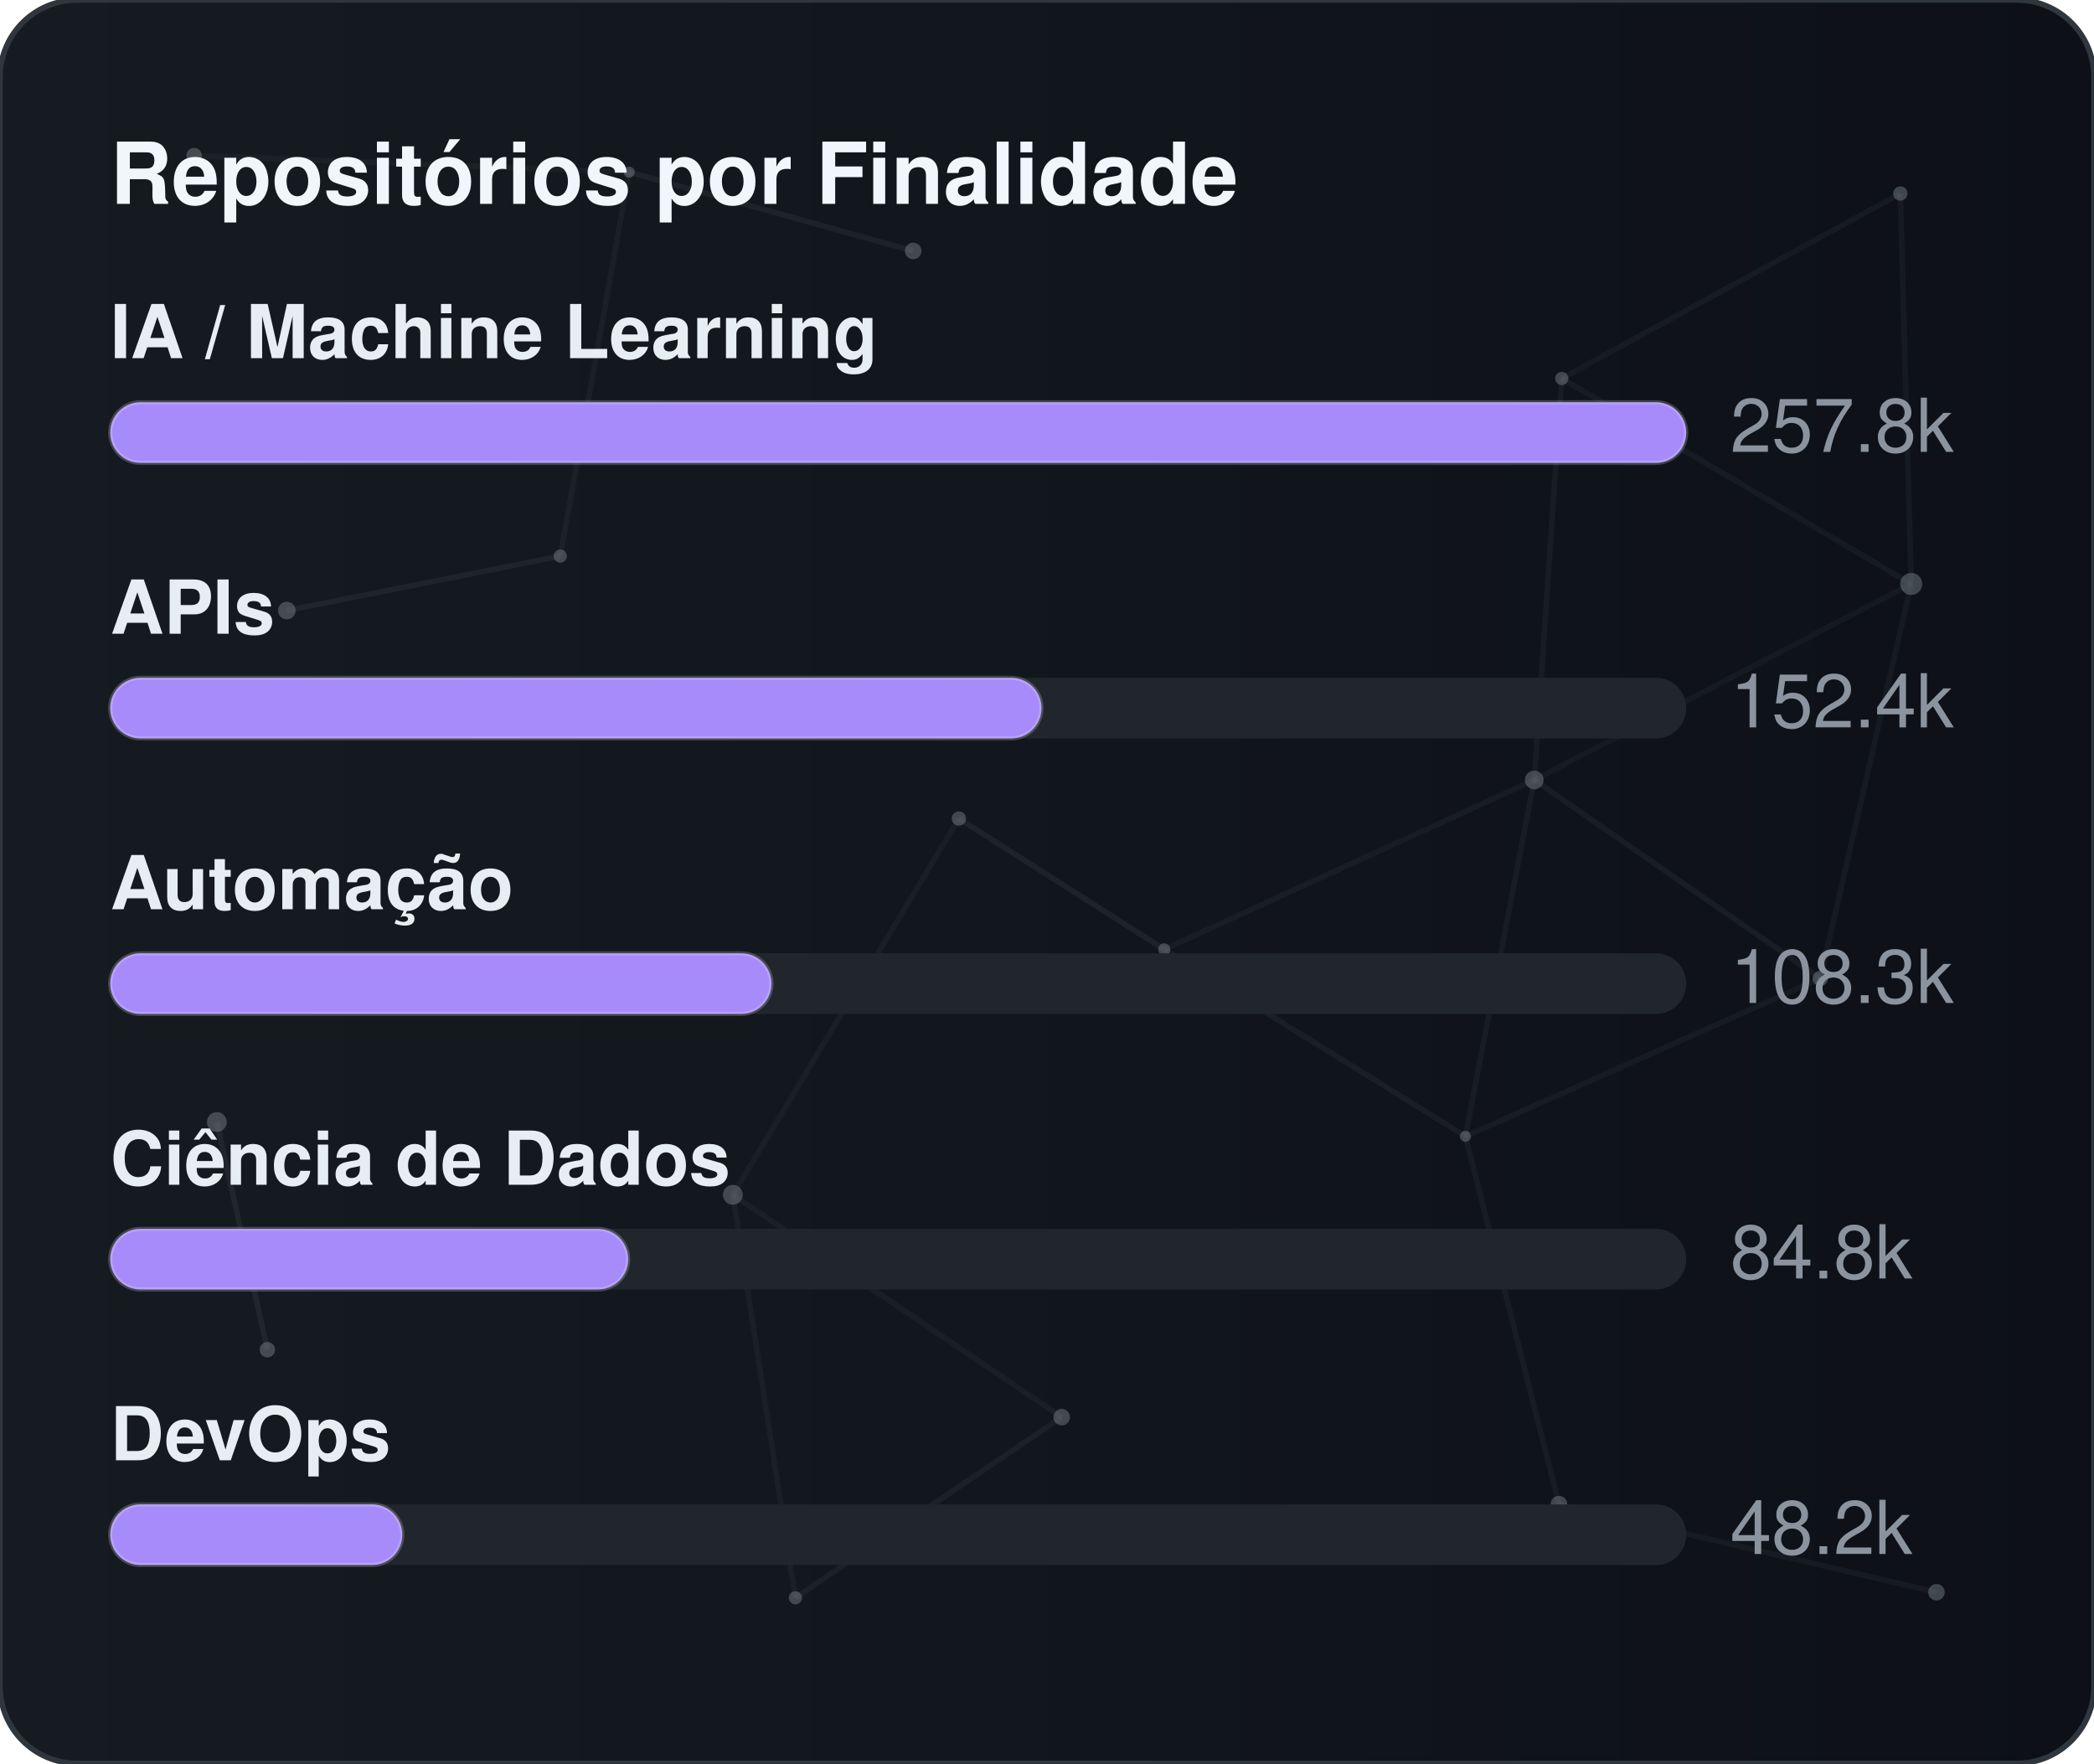
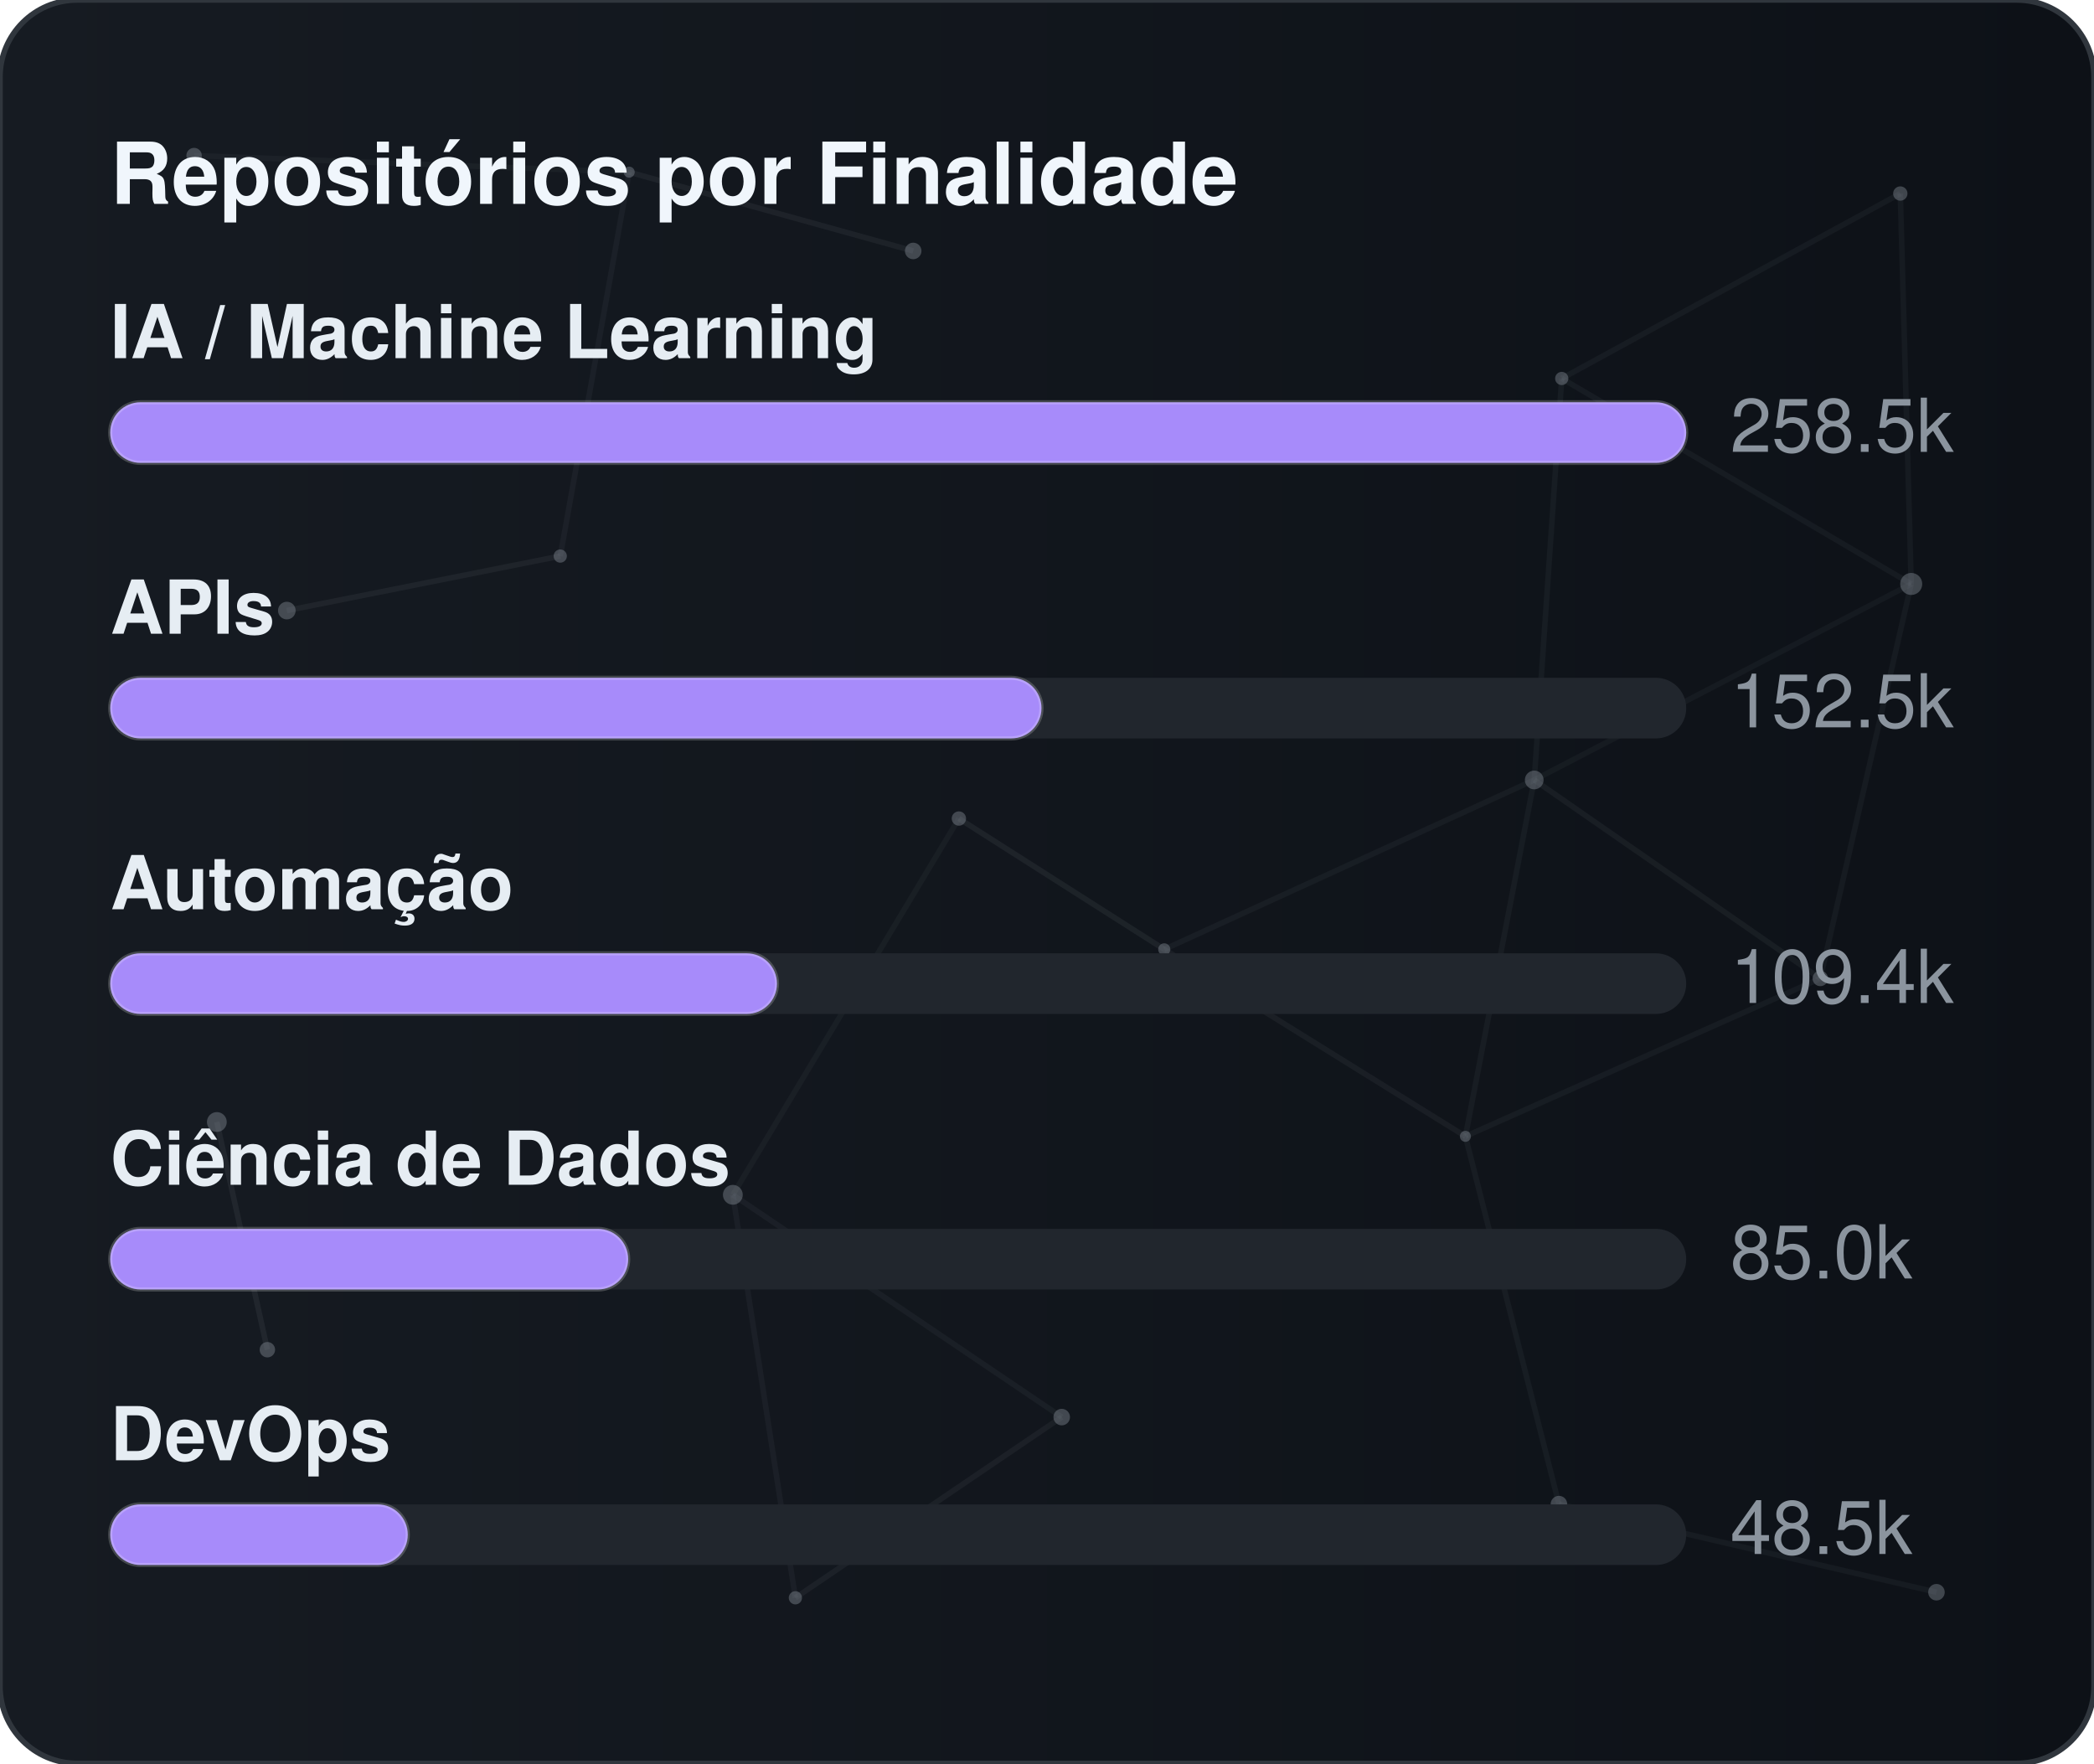
<svg xmlns="http://www.w3.org/2000/svg" width="380" height="320" viewBox="0 0 380 320" role="img" aria-label="Repositórios por Finalidade">
  <defs>
    <linearGradient id="gradGithubPurpose" x1="0%" y1="0%" x2="100%" y2="0%">
      <stop offset="0%" stop-color="#161b22" />
      <stop offset="100%" stop-color="#0d1117" />
    </linearGradient>
    <clipPath id="cardClipgradGithubPurpose">
      <rect x="0" y="0" width="380" height="320" rx="14" />
    </clipPath>
  </defs>
  <style>
    text { font-family: -apple-system, BlinkMacSystemFont, "Segoe UI", Helvetica, Arial, sans-serif; font-size: 13.5px; }
    .card { fill: url(#gradGithubPurpose); stroke: #30363d; stroke-width: 1; }
    .title { fill: #f0f6fc; font-weight: 700; font-size: 15.5px; }
    .lbl { fill: #e6edf3; font-weight: 600; }
    .val { fill: #8b949e; }
    .track { fill: #21262d; }
    .bar { stroke: rgba(255,255,255,0.2); stroke-width: 0.75; }
  </style>
  <rect x="0" y="0" width="380" height="320" rx="14" class="card" />
  <g clip-path="url(#cardClipgradGithubPurpose)">
    <line x1="35.22" y1="28.23" x2="114.18" y2="31.24" stroke="#8b949e" stroke-width="1" opacity="0.06">
      <animate attributeName="x1" values="35.22;35.39;35.22" dur="9.6s" repeatCount="indefinite" />
      <animate attributeName="y1" values="28.23;26.86;28.23" dur="11.5s" repeatCount="indefinite" />
      <animate attributeName="x2" values="114.18;107.41;114.18" dur="10.9s" repeatCount="indefinite" />
      <animate attributeName="y2" values="31.24;28.12;31.24" dur="13.1s" repeatCount="indefinite" />
    </line>
    <line x1="114.18" y1="31.24" x2="165.72" y2="45.54" stroke="#8b949e" stroke-width="1" opacity="0.09">
      <animate attributeName="x1" values="114.18;107.41;114.18" dur="10.9s" repeatCount="indefinite" />
      <animate attributeName="y1" values="31.24;28.12;31.24" dur="13.1s" repeatCount="indefinite" />
      <animate attributeName="x2" values="165.72;156.65;165.72" dur="7.7s" repeatCount="indefinite" />
      <animate attributeName="y2" values="45.54;47.56;45.54" dur="9.2s" repeatCount="indefinite" />
    </line>
    <line x1="114.18" y1="31.24" x2="101.67" y2="100.91" stroke="#8b949e" stroke-width="1" opacity="0.07">
      <animate attributeName="x1" values="114.18;107.41;114.18" dur="10.9s" repeatCount="indefinite" />
      <animate attributeName="y1" values="31.24;28.12;31.24" dur="13.1s" repeatCount="indefinite" />
      <animate attributeName="x2" values="101.67;109.76;101.67" dur="6.4s" repeatCount="indefinite" />
      <animate attributeName="y2" values="100.91;94.52;100.91" dur="7.6s" repeatCount="indefinite" />
    </line>
    <line x1="283.41" y1="68.68" x2="344.85" y2="35.12" stroke="#8b949e" stroke-width="1" opacity="0.07">
      <animate attributeName="x1" values="283.41;282.83;283.41" dur="12.0s" repeatCount="indefinite" />
      <animate attributeName="y1" values="68.68;66.16;68.68" dur="14.4s" repeatCount="indefinite" />
      <animate attributeName="x2" values="344.85;343.1;344.85" dur="9.8s" repeatCount="indefinite" />
      <animate attributeName="y2" values="35.12;30.36;35.12" dur="11.8s" repeatCount="indefinite" />
    </line>
    <line x1="283.41" y1="68.68" x2="278.42" y2="141.54" stroke="#8b949e" stroke-width="1" opacity="0.07">
      <animate attributeName="x1" values="283.41;282.83;283.41" dur="12.0s" repeatCount="indefinite" />
      <animate attributeName="y1" values="68.68;66.16;68.68" dur="14.4s" repeatCount="indefinite" />
      <animate attributeName="x2" values="278.42;271.97;278.42" dur="6.3s" repeatCount="indefinite" />
      <animate attributeName="y2" values="141.54;140.88;141.54" dur="7.5s" repeatCount="indefinite" />
    </line>
    <line x1="283.41" y1="68.68" x2="346.83" y2="105.97" stroke="#8b949e" stroke-width="1" opacity="0.07">
      <animate attributeName="x1" values="283.41;282.83;283.41" dur="12.0s" repeatCount="indefinite" />
      <animate attributeName="y1" values="68.68;66.16;68.68" dur="14.4s" repeatCount="indefinite" />
      <animate attributeName="x2" values="346.83;354.74;346.83" dur="10.4s" repeatCount="indefinite" />
      <animate attributeName="y2" values="105.97;113.25;105.97" dur="12.5s" repeatCount="indefinite" />
    </line>
    <line x1="344.85" y1="35.12" x2="346.83" y2="105.97" stroke="#8b949e" stroke-width="1" opacity="0.07">
      <animate attributeName="x1" values="344.85;343.1;344.85" dur="9.8s" repeatCount="indefinite" />
      <animate attributeName="y1" values="35.12;30.36;35.12" dur="11.8s" repeatCount="indefinite" />
      <animate attributeName="x2" values="346.83;354.74;346.83" dur="10.4s" repeatCount="indefinite" />
      <animate attributeName="y2" values="105.97;113.25;105.97" dur="12.5s" repeatCount="indefinite" />
    </line>
    <line x1="52.05" y1="110.8" x2="101.67" y2="100.91" stroke="#8b949e" stroke-width="1" opacity="0.09">
      <animate attributeName="x1" values="52.05;49.17;52.05" dur="7.9s" repeatCount="indefinite" />
      <animate attributeName="y1" values="110.8;114.75;110.8" dur="9.5s" repeatCount="indefinite" />
      <animate attributeName="x2" values="101.67;109.76;101.67" dur="6.4s" repeatCount="indefinite" />
      <animate attributeName="y2" values="100.91;94.52;100.91" dur="7.6s" repeatCount="indefinite" />
    </line>
    <line x1="174.01" y1="148.54" x2="132.99" y2="216.82" stroke="#8b949e" stroke-width="1" opacity="0.06">
      <animate attributeName="x1" values="174.01;179.31;174.01" dur="7.4s" repeatCount="indefinite" />
      <animate attributeName="y1" values="148.54;150.39;148.54" dur="8.9s" repeatCount="indefinite" />
      <animate attributeName="x2" values="132.99;131.19;132.99" dur="9.7s" repeatCount="indefinite" />
      <animate attributeName="y2" values="216.82;223.91;216.82" dur="11.7s" repeatCount="indefinite" />
    </line>
    <line x1="174.01" y1="148.54" x2="211.28" y2="172.28" stroke="#8b949e" stroke-width="1" opacity="0.10">
      <animate attributeName="x1" values="174.01;179.31;174.01" dur="7.4s" repeatCount="indefinite" />
      <animate attributeName="y1" values="148.54;150.39;148.54" dur="8.9s" repeatCount="indefinite" />
      <animate attributeName="x2" values="211.28;207.15;211.28" dur="8.7s" repeatCount="indefinite" />
      <animate attributeName="y2" values="172.28;167.34;172.28" dur="10.4s" repeatCount="indefinite" />
    </line>
    <line x1="278.42" y1="141.54" x2="346.83" y2="105.97" stroke="#8b949e" stroke-width="1" opacity="0.06">
      <animate attributeName="x1" values="278.42;271.97;278.42" dur="6.3s" repeatCount="indefinite" />
      <animate attributeName="y1" values="141.54;140.88;141.54" dur="7.5s" repeatCount="indefinite" />
      <animate attributeName="x2" values="346.83;354.74;346.83" dur="10.4s" repeatCount="indefinite" />
      <animate attributeName="y2" values="105.97;113.25;105.97" dur="12.5s" repeatCount="indefinite" />
    </line>
    <line x1="278.42" y1="141.54" x2="211.28" y2="172.28" stroke="#8b949e" stroke-width="1" opacity="0.07">
      <animate attributeName="x1" values="278.42;271.97;278.42" dur="6.3s" repeatCount="indefinite" />
      <animate attributeName="y1" values="141.54;140.88;141.54" dur="7.5s" repeatCount="indefinite" />
      <animate attributeName="x2" values="211.28;207.15;211.28" dur="8.7s" repeatCount="indefinite" />
      <animate attributeName="y2" values="172.28;167.34;172.28" dur="10.4s" repeatCount="indefinite" />
    </line>
    <line x1="278.42" y1="141.54" x2="265.93" y2="206.21" stroke="#8b949e" stroke-width="1" opacity="0.07">
      <animate attributeName="x1" values="278.42;271.97;278.42" dur="6.3s" repeatCount="indefinite" />
      <animate attributeName="y1" values="141.54;140.88;141.54" dur="7.5s" repeatCount="indefinite" />
      <animate attributeName="x2" values="265.93;263.56;265.93" dur="8.0s" repeatCount="indefinite" />
      <animate attributeName="y2" values="206.21;213.6;206.21" dur="9.6s" repeatCount="indefinite" />
    </line>
    <line x1="278.42" y1="141.54" x2="330.33" y2="177.56" stroke="#8b949e" stroke-width="1" opacity="0.08">
      <animate attributeName="x1" values="278.42;271.97;278.42" dur="6.3s" repeatCount="indefinite" />
      <animate attributeName="y1" values="141.54;140.88;141.54" dur="7.5s" repeatCount="indefinite" />
      <animate attributeName="x2" values="330.33;321.23;330.33" dur="10.7s" repeatCount="indefinite" />
      <animate attributeName="y2" values="177.56;172.27;177.56" dur="12.8s" repeatCount="indefinite" />
    </line>
    <line x1="346.83" y1="105.97" x2="330.33" y2="177.56" stroke="#8b949e" stroke-width="1" opacity="0.07">
      <animate attributeName="x1" values="346.83;354.74;346.83" dur="10.4s" repeatCount="indefinite" />
      <animate attributeName="y1" values="105.97;113.25;105.97" dur="12.5s" repeatCount="indefinite" />
      <animate attributeName="x2" values="330.33;321.23;330.33" dur="10.7s" repeatCount="indefinite" />
      <animate attributeName="y2" values="177.56;172.27;177.56" dur="12.8s" repeatCount="indefinite" />
    </line>
    <line x1="39.35" y1="203.61" x2="48.52" y2="244.93" stroke="#8b949e" stroke-width="1" opacity="0.10">
      <animate attributeName="x1" values="39.35;29.72;39.35" dur="11.8s" repeatCount="indefinite" />
      <animate attributeName="y1" values="203.61;200.24;203.61" dur="14.2s" repeatCount="indefinite" />
      <animate attributeName="x2" values="48.52;44.33;48.52" dur="11.9s" repeatCount="indefinite" />
      <animate attributeName="y2" values="244.93;238.49;244.93" dur="14.3s" repeatCount="indefinite" />
    </line>
    <line x1="132.99" y1="216.82" x2="144.34" y2="289.95" stroke="#8b949e" stroke-width="1" opacity="0.07">
      <animate attributeName="x1" values="132.99;131.19;132.99" dur="9.7s" repeatCount="indefinite" />
      <animate attributeName="y1" values="216.82;223.91;216.82" dur="11.7s" repeatCount="indefinite" />
      <animate attributeName="x2" values="144.34;138.5;144.34" dur="6.3s" repeatCount="indefinite" />
      <animate attributeName="y2" values="289.95;282.9;289.95" dur="7.6s" repeatCount="indefinite" />
    </line>
    <line x1="132.99" y1="216.82" x2="192.67" y2="257.16" stroke="#8b949e" stroke-width="1" opacity="0.07">
      <animate attributeName="x1" values="132.99;131.19;132.99" dur="9.7s" repeatCount="indefinite" />
      <animate attributeName="y1" values="216.82;223.91;216.82" dur="11.7s" repeatCount="indefinite" />
      <animate attributeName="x2" values="192.67;196.2;192.67" dur="6.2s" repeatCount="indefinite" />
      <animate attributeName="y2" values="257.16;251.56;257.16" dur="7.5s" repeatCount="indefinite" />
    </line>
    <line x1="211.28" y1="172.28" x2="265.93" y2="206.21" stroke="#8b949e" stroke-width="1" opacity="0.08">
      <animate attributeName="x1" values="211.28;207.15;211.28" dur="8.7s" repeatCount="indefinite" />
      <animate attributeName="y1" values="172.28;167.34;172.28" dur="10.4s" repeatCount="indefinite" />
      <animate attributeName="x2" values="265.93;263.56;265.93" dur="8.0s" repeatCount="indefinite" />
      <animate attributeName="y2" values="206.21;213.6;206.21" dur="9.6s" repeatCount="indefinite" />
    </line>
    <line x1="265.93" y1="206.21" x2="330.33" y2="177.56" stroke="#8b949e" stroke-width="1" opacity="0.07">
      <animate attributeName="x1" values="265.93;263.56;265.93" dur="8.0s" repeatCount="indefinite" />
      <animate attributeName="y1" values="206.21;213.6;206.21" dur="9.6s" repeatCount="indefinite" />
      <animate attributeName="x2" values="330.33;321.23;330.33" dur="10.7s" repeatCount="indefinite" />
      <animate attributeName="y2" values="177.56;172.27;177.56" dur="12.8s" repeatCount="indefinite" />
    </line>
    <line x1="265.93" y1="206.21" x2="282.9" y2="272.95" stroke="#8b949e" stroke-width="1" opacity="0.07">
      <animate attributeName="x1" values="265.93;263.56;265.93" dur="8.0s" repeatCount="indefinite" />
      <animate attributeName="y1" values="206.21;213.6;206.21" dur="9.6s" repeatCount="indefinite" />
      <animate attributeName="x2" values="282.9;277.88;282.9" dur="6.7s" repeatCount="indefinite" />
      <animate attributeName="y2" values="272.95;280.91;272.95" dur="8.1s" repeatCount="indefinite" />
    </line>
    <line x1="144.34" y1="289.95" x2="192.67" y2="257.16" stroke="#8b949e" stroke-width="1" opacity="0.08">
      <animate attributeName="x1" values="144.34;138.5;144.34" dur="6.3s" repeatCount="indefinite" />
      <animate attributeName="y1" values="289.95;282.9;289.95" dur="7.6s" repeatCount="indefinite" />
      <animate attributeName="x2" values="192.67;196.2;192.67" dur="6.2s" repeatCount="indefinite" />
      <animate attributeName="y2" values="257.16;251.56;257.16" dur="7.5s" repeatCount="indefinite" />
    </line>
    <line x1="282.9" y1="272.95" x2="351.41" y2="288.94" stroke="#8b949e" stroke-width="1" opacity="0.07">
      <animate attributeName="x1" values="282.9;277.88;282.9" dur="6.7s" repeatCount="indefinite" />
      <animate attributeName="y1" values="272.95;280.91;272.95" dur="8.1s" repeatCount="indefinite" />
      <animate attributeName="x2" values="351.41;356.89;351.41" dur="11.9s" repeatCount="indefinite" />
      <animate attributeName="y2" values="288.94;287.49;288.94" dur="14.3s" repeatCount="indefinite" />
    </line>
    <circle cx="35.22" cy="28.23" r="1.4" fill="#8b949e" opacity="0.40">
      <animate attributeName="cx" values="35.22;35.39;35.22" dur="9.6s" repeatCount="indefinite" />
      <animate attributeName="cy" values="28.23;26.86;28.23" dur="11.5s" repeatCount="indefinite" />
    </circle>
    <circle cx="114.18" cy="31.24" r="1.0" fill="#8b949e" opacity="0.40">
      <animate attributeName="cx" values="114.18;107.41;114.18" dur="10.9s" repeatCount="indefinite" />
      <animate attributeName="cy" values="31.24;28.12;31.24" dur="13.1s" repeatCount="indefinite" />
    </circle>
    <circle cx="165.72" cy="45.54" r="1.5" fill="#8b949e" opacity="0.40">
      <animate attributeName="cx" values="165.72;156.65;165.72" dur="7.7s" repeatCount="indefinite" />
      <animate attributeName="cy" values="45.54;47.56;45.54" dur="9.2s" repeatCount="indefinite" />
    </circle>
    <circle cx="283.41" cy="68.68" r="1.2" fill="#8b949e" opacity="0.40">
      <animate attributeName="cx" values="283.41;282.83;283.41" dur="12.0s" repeatCount="indefinite" />
      <animate attributeName="cy" values="68.68;66.16;68.68" dur="14.4s" repeatCount="indefinite" />
    </circle>
    <circle cx="344.85" cy="35.12" r="1.3" fill="#8b949e" opacity="0.40">
      <animate attributeName="cx" values="344.85;343.1;344.85" dur="9.8s" repeatCount="indefinite" />
      <animate attributeName="cy" values="35.12;30.36;35.12" dur="11.8s" repeatCount="indefinite" />
    </circle>
    <circle cx="52.05" cy="110.8" r="1.6" fill="#8b949e" opacity="0.40">
      <animate attributeName="cx" values="52.05;49.17;52.05" dur="7.9s" repeatCount="indefinite" />
      <animate attributeName="cy" values="110.8;114.75;110.8" dur="9.5s" repeatCount="indefinite" />
    </circle>
    <circle cx="101.67" cy="100.91" r="1.2" fill="#8b949e" opacity="0.40">
      <animate attributeName="cx" values="101.67;109.76;101.67" dur="6.4s" repeatCount="indefinite" />
      <animate attributeName="cy" values="100.91;94.52;100.91" dur="7.6s" repeatCount="indefinite" />
    </circle>
    <circle cx="174.01" cy="148.54" r="1.3" fill="#8b949e" opacity="0.40">
      <animate attributeName="cx" values="174.01;179.31;174.01" dur="7.4s" repeatCount="indefinite" />
      <animate attributeName="cy" values="148.54;150.39;148.54" dur="8.9s" repeatCount="indefinite" />
    </circle>
    <circle cx="278.42" cy="141.54" r="1.7" fill="#8b949e" opacity="0.40">
      <animate attributeName="cx" values="278.42;271.97;278.42" dur="6.3s" repeatCount="indefinite" />
      <animate attributeName="cy" values="141.54;140.88;141.54" dur="7.5s" repeatCount="indefinite" />
    </circle>
    <circle cx="346.83" cy="105.97" r="2.0" fill="#8b949e" opacity="0.40">
      <animate attributeName="cx" values="346.83;354.74;346.83" dur="10.4s" repeatCount="indefinite" />
      <animate attributeName="cy" values="105.97;113.25;105.97" dur="12.5s" repeatCount="indefinite" />
    </circle>
    <circle cx="39.35" cy="203.61" r="1.8" fill="#8b949e" opacity="0.40">
      <animate attributeName="cx" values="39.35;29.72;39.35" dur="11.8s" repeatCount="indefinite" />
      <animate attributeName="cy" values="203.61;200.24;203.61" dur="14.2s" repeatCount="indefinite" />
    </circle>
    <circle cx="132.99" cy="216.82" r="1.8" fill="#8b949e" opacity="0.40">
      <animate attributeName="cx" values="132.99;131.19;132.99" dur="9.7s" repeatCount="indefinite" />
      <animate attributeName="cy" values="216.82;223.91;216.82" dur="11.7s" repeatCount="indefinite" />
    </circle>
    <circle cx="211.28" cy="172.28" r="1.1" fill="#8b949e" opacity="0.40">
      <animate attributeName="cx" values="211.28;207.15;211.28" dur="8.7s" repeatCount="indefinite" />
      <animate attributeName="cy" values="172.28;167.34;172.28" dur="10.4s" repeatCount="indefinite" />
    </circle>
    <circle cx="265.93" cy="206.21" r="1.0" fill="#8b949e" opacity="0.40">
      <animate attributeName="cx" values="265.93;263.56;265.93" dur="8.0s" repeatCount="indefinite" />
      <animate attributeName="cy" values="206.21;213.6;206.21" dur="9.6s" repeatCount="indefinite" />
    </circle>
    <circle cx="330.33" cy="177.56" r="1.4" fill="#8b949e" opacity="0.40">
      <animate attributeName="cx" values="330.33;321.23;330.33" dur="10.7s" repeatCount="indefinite" />
      <animate attributeName="cy" values="177.56;172.27;177.56" dur="12.8s" repeatCount="indefinite" />
    </circle>
    <circle cx="48.52" cy="244.93" r="1.4" fill="#8b949e" opacity="0.40">
      <animate attributeName="cx" values="48.52;44.33;48.52" dur="11.9s" repeatCount="indefinite" />
      <animate attributeName="cy" values="244.93;238.49;244.93" dur="14.3s" repeatCount="indefinite" />
    </circle>
    <circle cx="144.34" cy="289.95" r="1.2" fill="#8b949e" opacity="0.40">
      <animate attributeName="cx" values="144.34;138.5;144.34" dur="6.3s" repeatCount="indefinite" />
      <animate attributeName="cy" values="289.95;282.9;289.95" dur="7.6s" repeatCount="indefinite" />
    </circle>
    <circle cx="192.67" cy="257.16" r="1.5" fill="#8b949e" opacity="0.40">
      <animate attributeName="cx" values="192.67;196.2;192.67" dur="6.2s" repeatCount="indefinite" />
      <animate attributeName="cy" values="257.16;251.56;257.16" dur="7.5s" repeatCount="indefinite" />
    </circle>
    <circle cx="282.9" cy="272.95" r="1.5" fill="#8b949e" opacity="0.40">
      <animate attributeName="cx" values="282.9;277.88;282.9" dur="6.7s" repeatCount="indefinite" />
      <animate attributeName="cy" values="272.95;280.91;272.95" dur="8.1s" repeatCount="indefinite" />
    </circle>
    <circle cx="351.41" cy="288.94" r="1.5" fill="#8b949e" opacity="0.40">
      <animate attributeName="cx" values="351.41;356.89;351.41" dur="11.9s" repeatCount="indefinite" />
      <animate attributeName="cy" values="288.94;287.49;288.94" dur="14.3s" repeatCount="indefinite" />
    </circle>
  </g>
  <text x="20" y="37" class="title">Repositórios por Finalidade</text>
  <text x="20" y="65" class="lbl">IA / Machine Learning</text>
  <rect x="20" y="73" width="286" height="11" rx="5.5" class="track" />
  <rect x="20" y="73" width="286" height="11" rx="5.5" fill="#a78bfa" class="bar" />
-   <text x="314" y="82" class="val">257.8k</text>
+   <text x="314" y="82" class="val">258.5k</text>
  <text x="20" y="115" class="lbl">APIs</text>
  <rect x="20" y="123" width="286" height="11" rx="5.5" class="track" />
  <rect x="20" y="123" width="169" height="11" rx="5.5" fill="#a78bfa" class="bar" />
-   <text x="314" y="132" class="val">152.4k</text>
+   <text x="314" y="132" class="val">152.5k</text>
  <text x="20" y="165" class="lbl">Automação</text>
  <rect x="20" y="173" width="286" height="11" rx="5.5" class="track" />
-   <rect x="20" y="173" width="120" height="11" rx="5.5" fill="#a78bfa" class="bar" />
-   <text x="314" y="182" class="val">108.3k</text>
+   <rect x="20" y="173" width="121" height="11" rx="5.5" fill="#a78bfa" class="bar" />
+   <text x="314" y="182" class="val">109.4k</text>
  <text x="20" y="215" class="lbl">Ciência de Dados</text>
  <rect x="20" y="223" width="286" height="11" rx="5.5" class="track" />
  <rect x="20" y="223" width="94" height="11" rx="5.5" fill="#a78bfa" class="bar" />
-   <text x="314" y="232" class="val">84.8k</text>
+   <text x="314" y="232" class="val">85.0k</text>
  <text x="20" y="265" class="lbl">DevOps</text>
  <rect x="20" y="273" width="286" height="11" rx="5.5" class="track" />
-   <rect x="20" y="273" width="53" height="11" rx="5.5" fill="#a78bfa" class="bar" />
-   <text x="314" y="282" class="val">48.2k</text>
+   <rect x="20" y="273" width="54" height="11" rx="5.5" fill="#a78bfa" class="bar" />
+   <text x="314" y="282" class="val">48.5k</text>
</svg>
